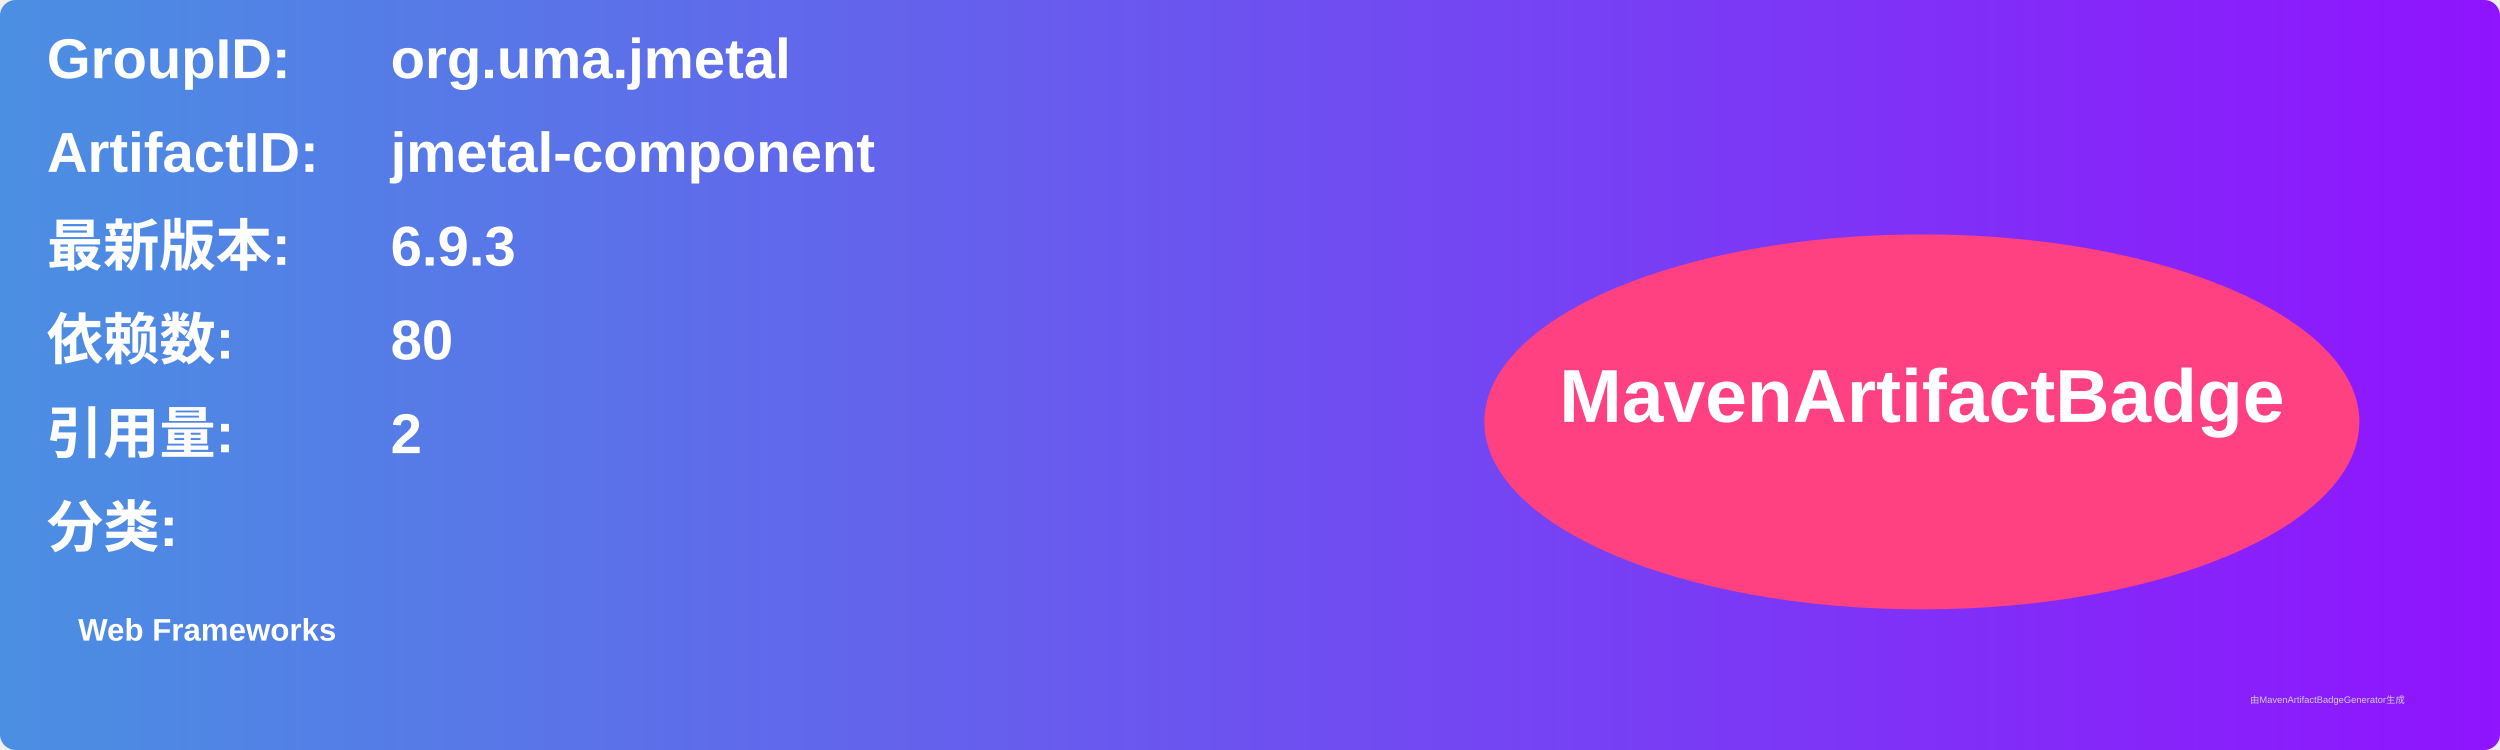
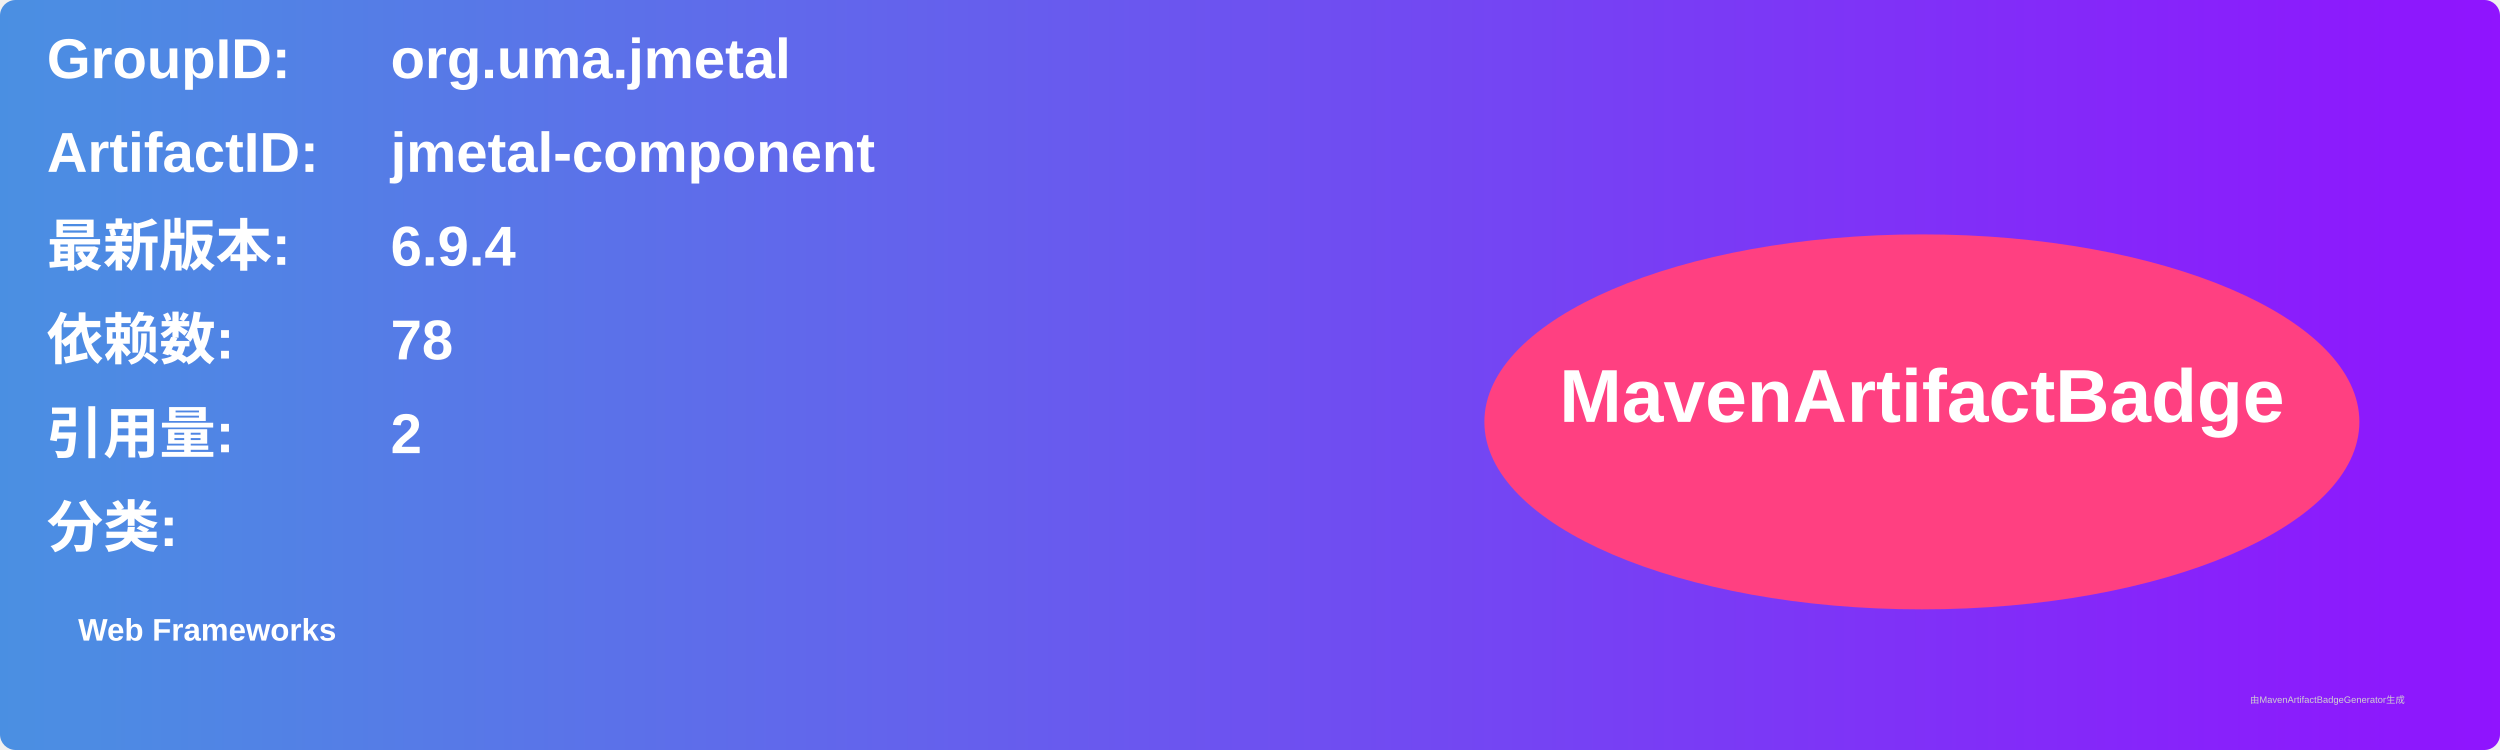
<svg xmlns="http://www.w3.org/2000/svg" width="800" height="240" viewBox="0 0 800 240">
  <linearGradient id="grad" x1="0%" y1="0%" x2="100%" y2="0%">
    <stop offset="0%" stop-color="#4a90e2" />
    <stop offset="100%" stop-color="#9013fe" />
  </linearGradient>
  <rect width="100%" height="100%" rx="5" ry="5" fill="url(#grad)" />
  <g transform="translate(15, 15)">
    <text x="0" y="10" font-family="Arial" font-size="18" fill="white" font-weight="bold" width="260">GroupID:</text>
    <text x="110" y="10" font-family="Arial" font-size="18" fill="white" font-weight="bold" width="460">org.uma.jmetal</text>
    <text x="0" y="40" font-family="Arial" font-size="18" fill="white" font-weight="bold" width="260">ArtifactID:</text>
    <text x="110" y="40" font-family="Arial" font-size="18" fill="white" font-weight="bold" width="460">jmetal-component</text>
    <text x="0" y="70" font-family="Arial" font-size="18" fill="white" font-weight="bold">最新版本:</text>
    <text x="110" y="70" font-family="Arial" font-size="18" fill="white" font-weight="bold">
-       <tspan font-weight="bold">6.9.3</tspan>
+       <tspan font-weight="bold">6.9.4</tspan>
    </text>
    <text x="0" y="100" font-family="Arial" font-size="18" fill="white" font-weight="bold">依赖数: </text>
    <text x="110" y="100" font-family="Arial" font-size="18" fill="white">
-       <tspan font-weight="bold">80</tspan>
+       <tspan font-weight="bold">78</tspan>
    </text>
    <text x="0" y="130" font-family="Arial" font-size="18" fill="white" font-weight="bold">引用量: </text>
    <text x="110" y="130" font-family="Arial" font-size="18" fill="white">
      <tspan font-weight="bold">2</tspan>
    </text>
    <text x="0" y="160" font-family="Arial" font-size="18" fill="white" font-weight="bold">分类:</text>
    <text x="10" y="190" font-family="Arial" font-size="10" fill="white">
      <tspan font-weight="bold">Web Frameworks</tspan>
    </text>
    <ellipse cx="600" cy="120" rx="140" ry="60" fill="#ff4081" />
    <text x="600" y="120" text-anchor="middle" font-family="Arial" font-size="24" fill="white" font-weight="bold">MavenArtifactBadge</text>
  </g>
  <text x="720" y="225" font-family="Arial" font-size="3" fill="#d0d0d0">由MavenArtifactBadgeGenerator生成</text>
</svg>
